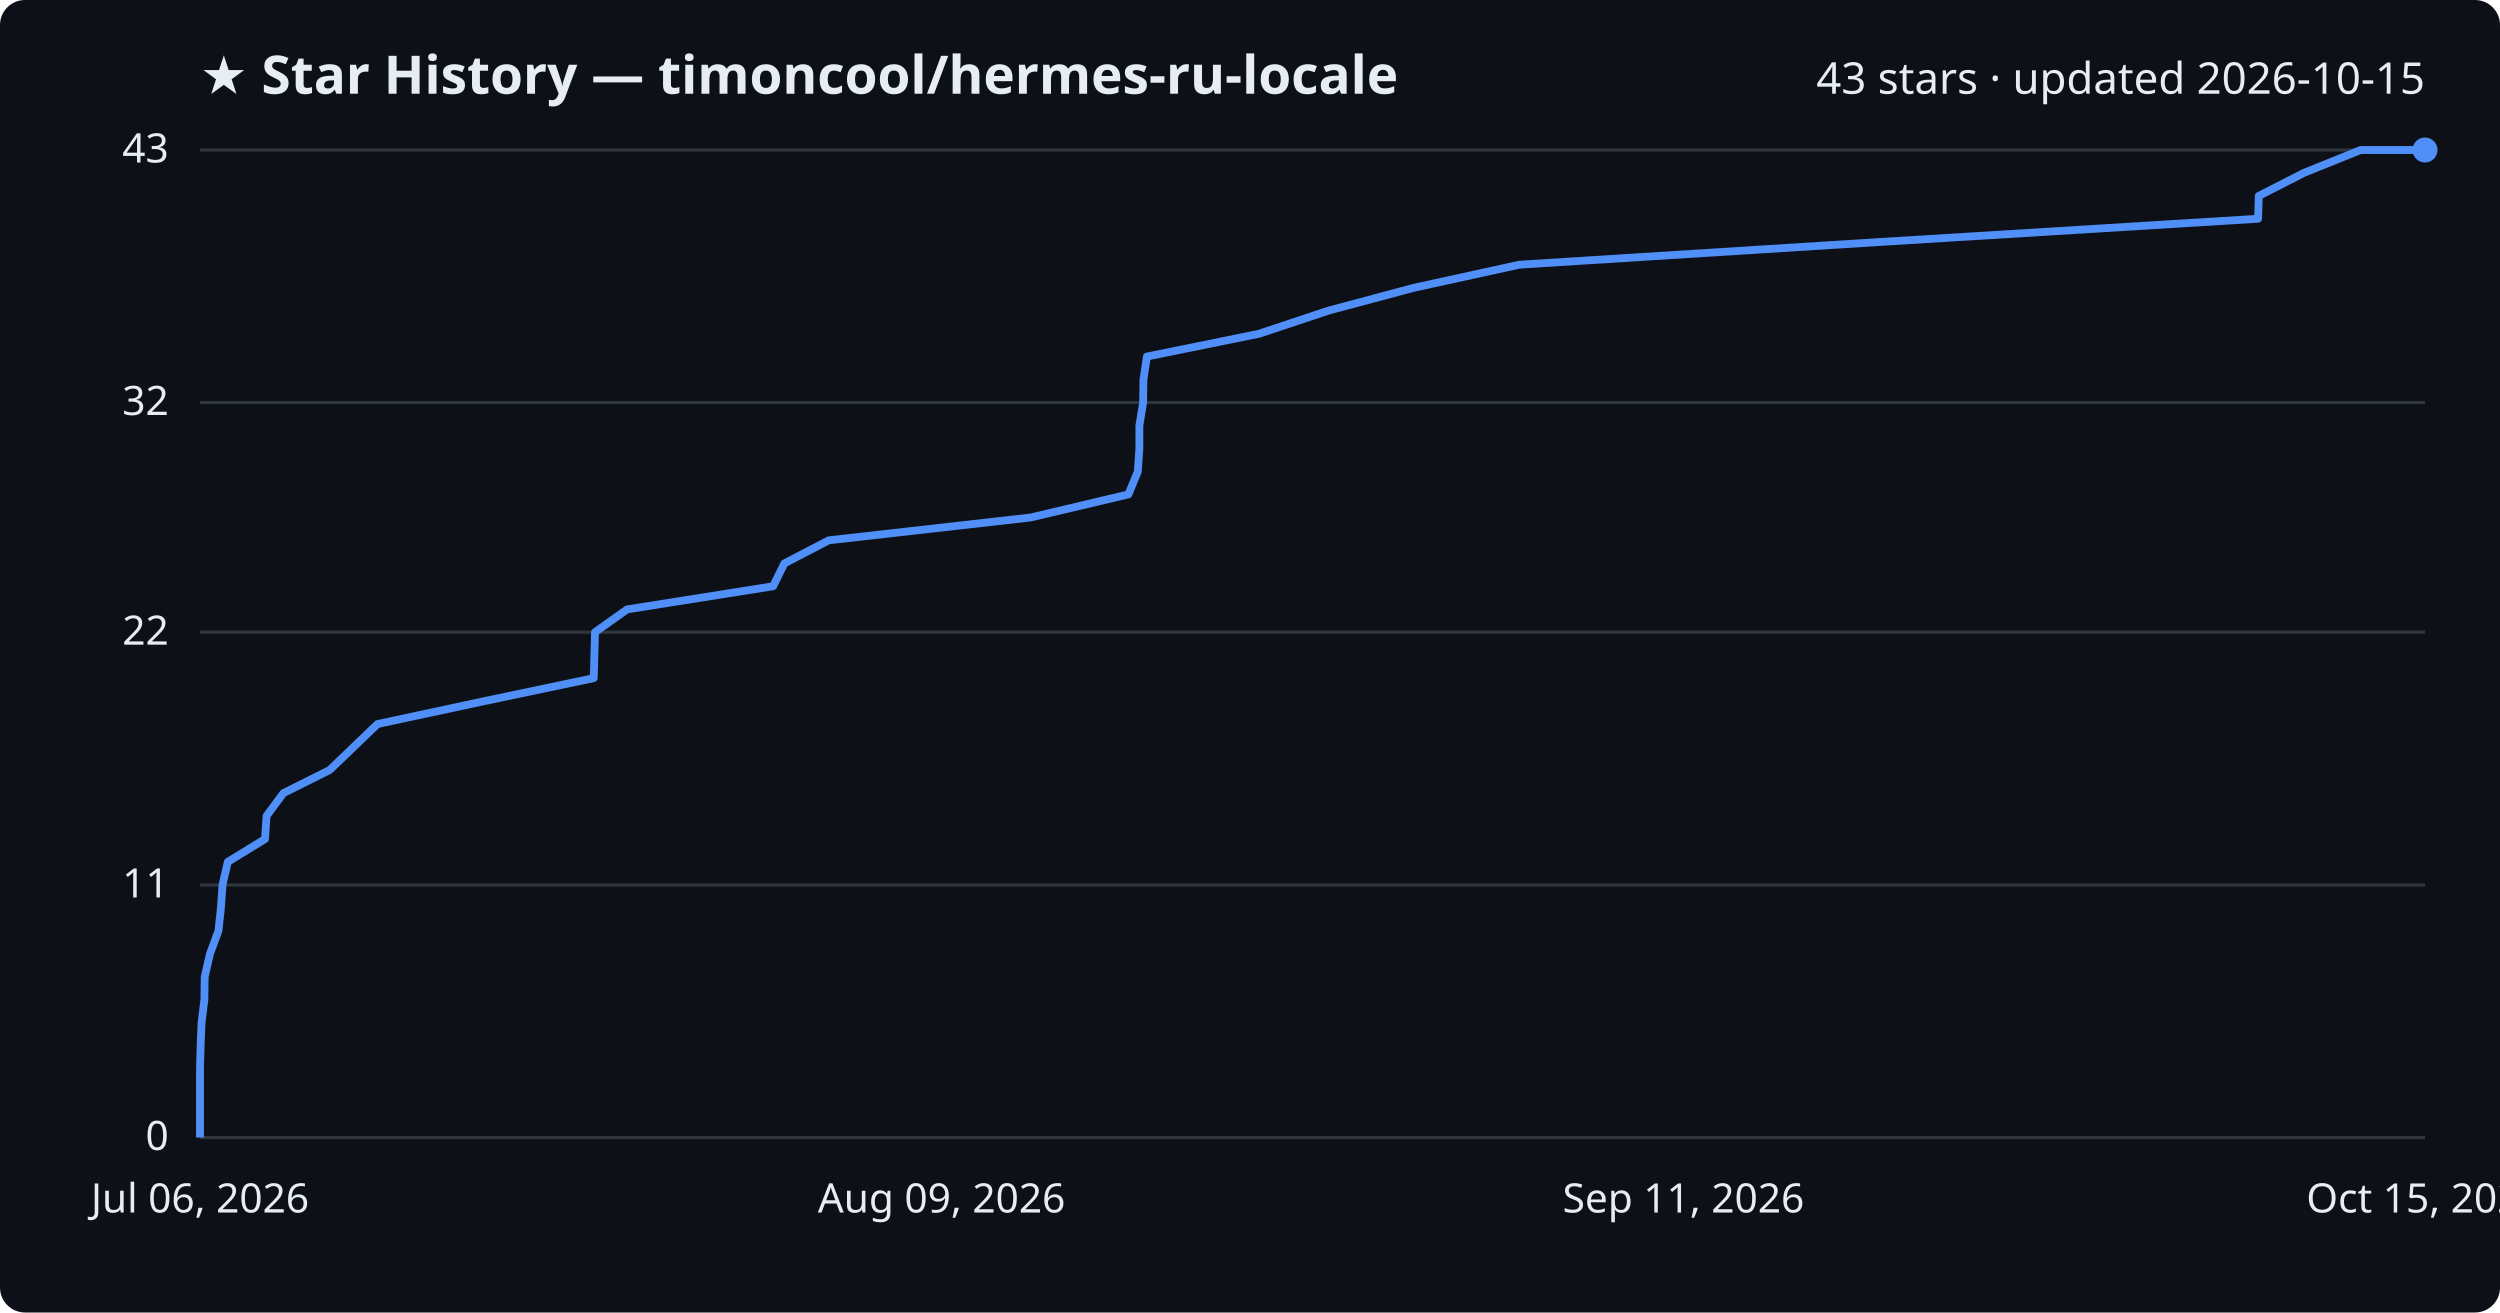
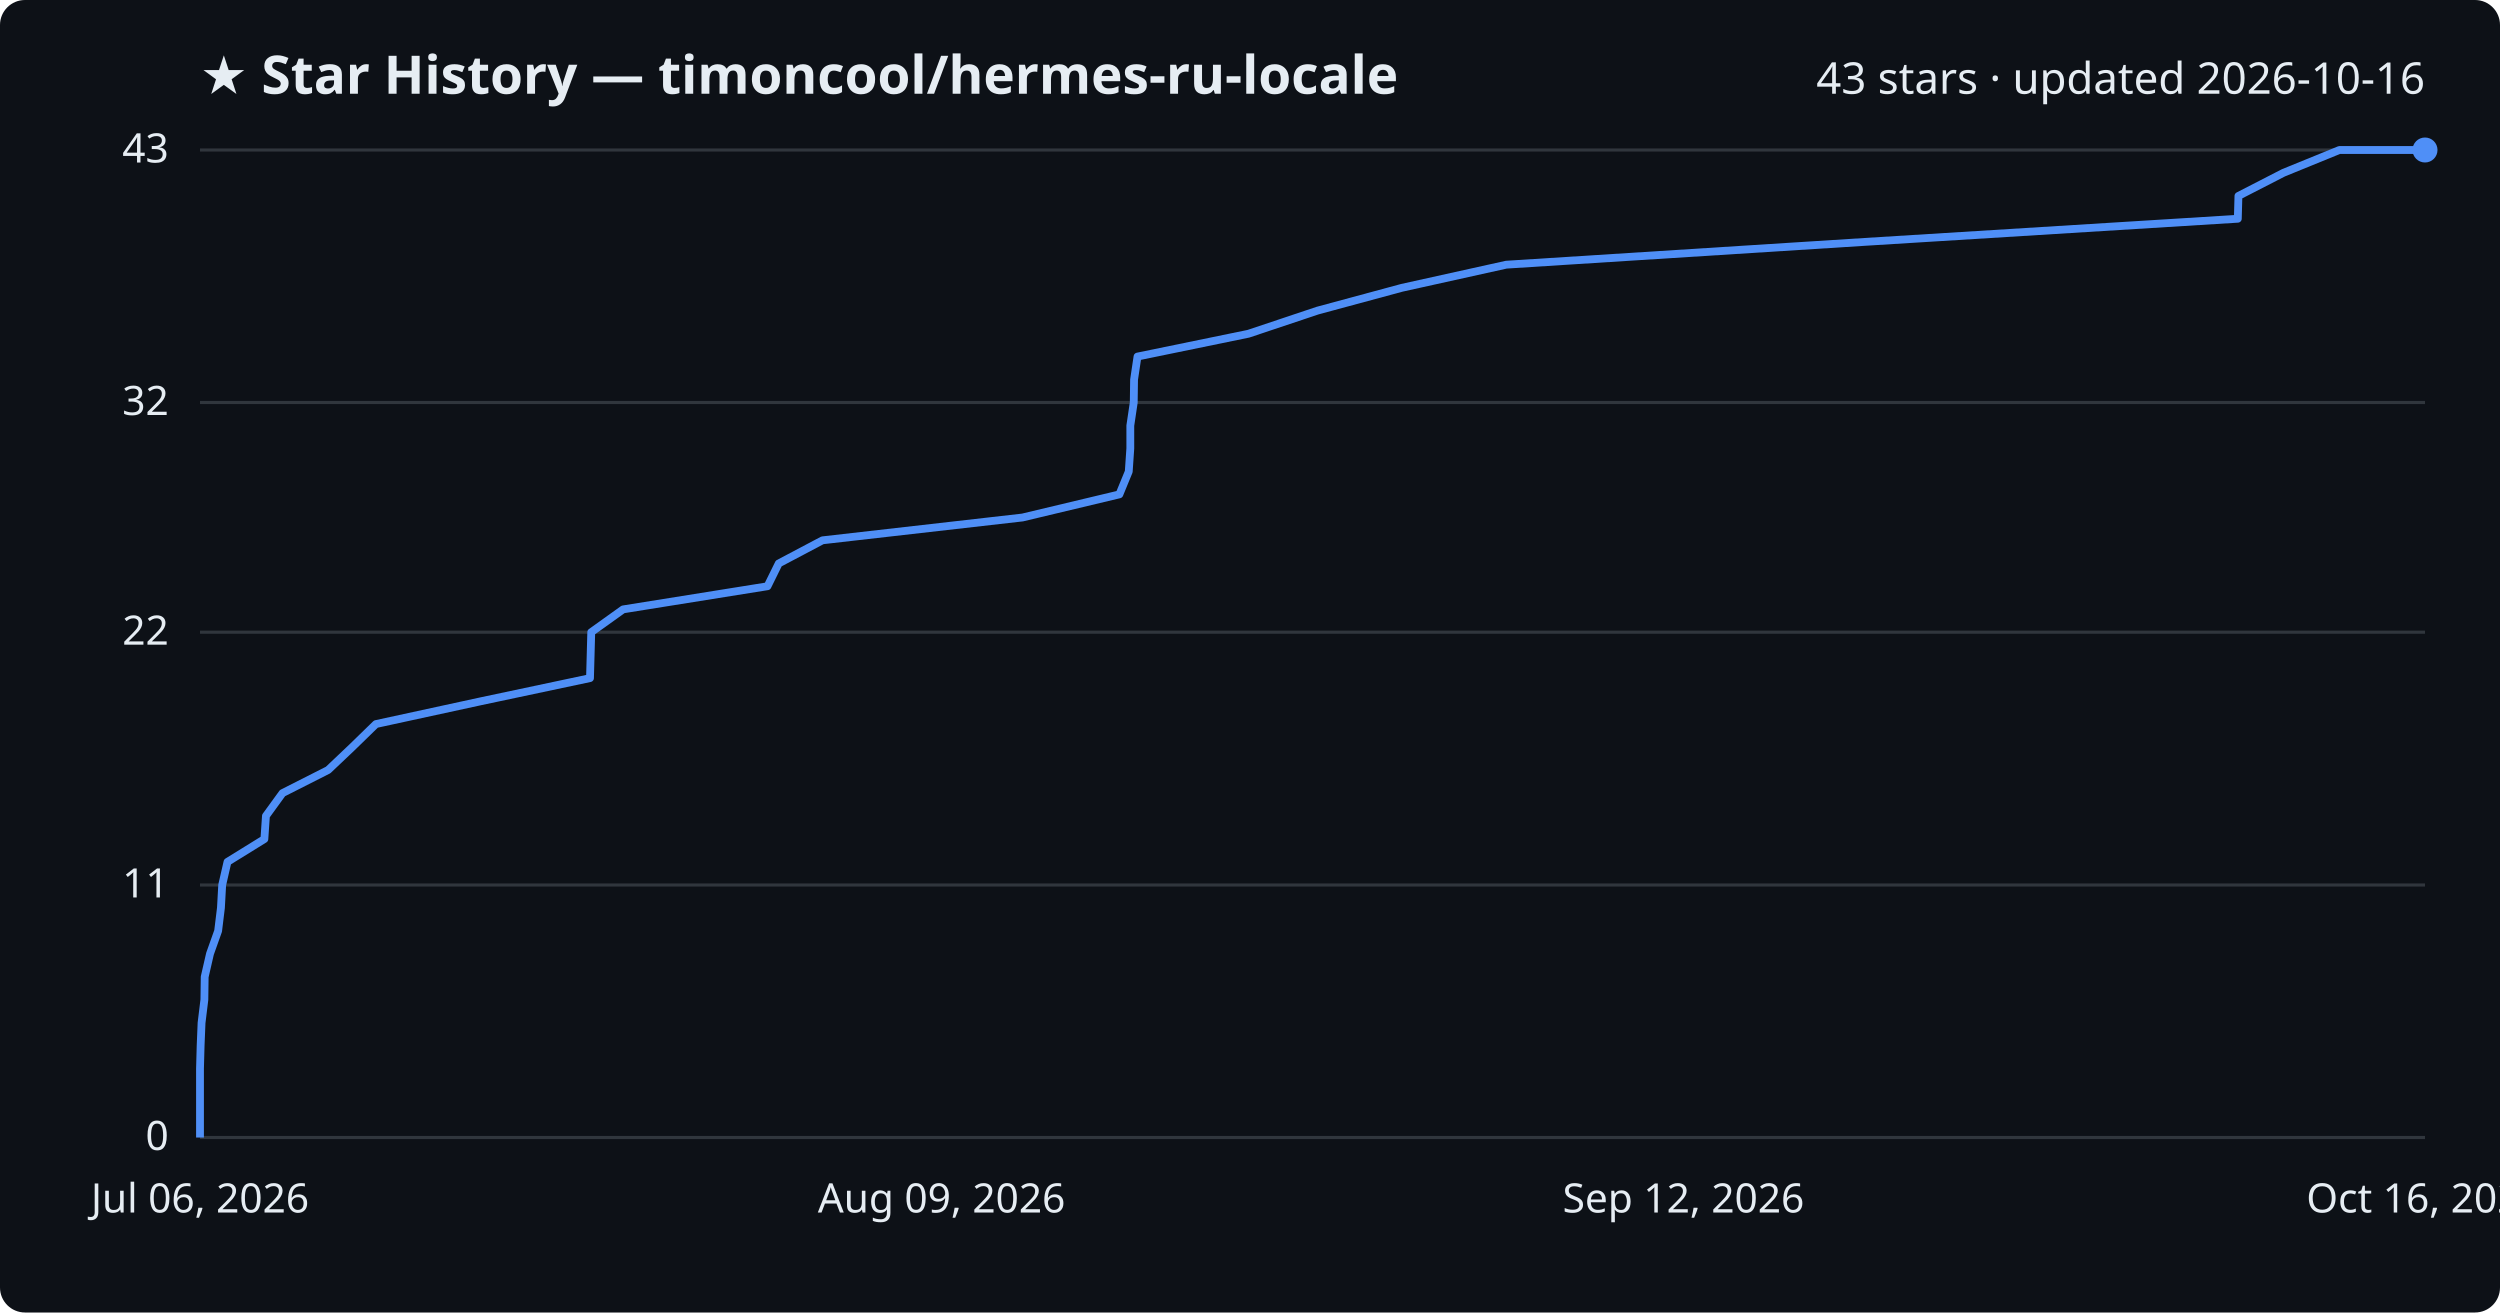
<svg xmlns="http://www.w3.org/2000/svg" viewBox="0 0 800 420" font-family="Segoe UI, sans-serif">
  <rect width="800" height="420" fill="#0d1117" rx="8" />
  <text x="64" y="30" fill="#e6edf3" font-size="17" font-weight="700">★ Star History — timoncool/hermes-ru-locale</text>
-   <text x="776" y="30" fill="#e6edf3" font-size="14" text-anchor="end">43 stars · updated 2026-10-15</text>
+   <text x="776" y="30" fill="#e6edf3" font-size="14" text-anchor="end">43 stars · updated 2026-10-16</text>
  <line x1="64" y1="364.0" x2="776" y2="364.0" stroke="#30363d" stroke-width="1" />
  <text x="54" y="368.0" fill="#e6edf3" font-size="13" text-anchor="end">0</text>
  <line x1="64" y1="283.2" x2="776" y2="283.2" stroke="#30363d" stroke-width="1" />
  <text x="54" y="287.2" fill="#e6edf3" font-size="13" text-anchor="end">11</text>
  <line x1="64" y1="202.3" x2="776" y2="202.3" stroke="#30363d" stroke-width="1" />
  <text x="54" y="206.3" fill="#e6edf3" font-size="13" text-anchor="end">22</text>
  <line x1="64" y1="128.8" x2="776" y2="128.8" stroke="#30363d" stroke-width="1" />
  <text x="54" y="132.8" fill="#e6edf3" font-size="13" text-anchor="end">32</text>
  <line x1="64" y1="48.0" x2="776" y2="48.0" stroke="#30363d" stroke-width="1" />
  <text x="54" y="52.0" fill="#e6edf3" font-size="13" text-anchor="end">43</text>
-   <path d="M64.0,364.0 L64.0,356.7 L64.0,349.3 L64.0,342.0 L64.2,334.6 L64.5,327.3 L65.4,319.9 L65.5,312.6 L67.2,305.2 L69.9,297.9 L70.7,290.5 L71.2,283.2 L72.9,275.8 L84.8,268.5 L85.3,261.1 L90.7,253.8 L105.5,246.4 L113.1,239.1 L120.8,231.7 L154.8,224.4 L190.0,217.0 L190.2,209.7 L190.4,202.3 L200.7,195.0 L247.4,187.6 L251.0,180.3 L265.2,172.9 L329.8,165.6 L361.1,158.2 L364.1,150.9 L364.6,143.5 L364.6,136.2 L365.8,128.8 L365.9,121.5 L367.0,114.1 L402.9,106.8 L425.1,99.4 L452.4,92.1 L486.2,84.7 L602.1,77.4 L722.6,70.0 L722.8,62.7 L737.3,55.3 L755.4,48.0 L776.0,48.0" fill="none" stroke="#4f8ff7" stroke-width="2.5" stroke-linejoin="round" />
+   <path d="M64.0,364.0 L64.0,356.7 L64.0,349.3 L64.0,342.0 L64.2,334.6 L64.5,327.3 L65.4,319.9 L65.5,312.6 L67.2,305.2 L69.8,297.9 L70.7,290.5 L71.1,283.2 L72.8,275.8 L84.6,268.5 L85.1,261.1 L90.4,253.8 L105.0,246.4 L112.7,239.1 L120.3,231.7 L153.9,224.4 L188.8,217.0 L189.0,209.7 L189.2,202.3 L199.4,195.0 L245.6,187.6 L249.2,180.3 L263.2,172.9 L327.2,165.6 L358.2,158.2 L361.2,150.9 L361.7,143.5 L361.7,136.2 L362.8,128.8 L362.9,121.5 L364.0,114.1 L399.5,106.8 L421.6,99.4 L448.6,92.1 L482.0,84.7 L596.8,77.4 L716.1,70.0 L716.3,62.7 L730.7,55.3 L748.6,48.0 L776.0,48.0" fill="none" stroke="#4f8ff7" stroke-width="2.5" stroke-linejoin="round" />
  <circle cx="776.0" cy="48.0" r="4" fill="#4f8ff7" />
  <text x="64.0" y="388" fill="#e6edf3" font-size="13" text-anchor="middle">Jul 06, 2026</text>
  <text x="301.3" y="388" fill="#e6edf3" font-size="13" text-anchor="middle">Aug 09, 2026</text>
-   <text x="538.7" y="388" fill="#e6edf3" font-size="13" text-anchor="middle">Sep 11, 2026</text>
-   <text x="776.0" y="388" fill="#e6edf3" font-size="13" text-anchor="middle">Oct 15, 2026</text>
+   <text x="538.7" y="388" fill="#e6edf3" font-size="13" text-anchor="middle">Sep 12, 2026</text>
+   <text x="776.0" y="388" fill="#e6edf3" font-size="13" text-anchor="middle">Oct 16, 2026</text>
</svg>
